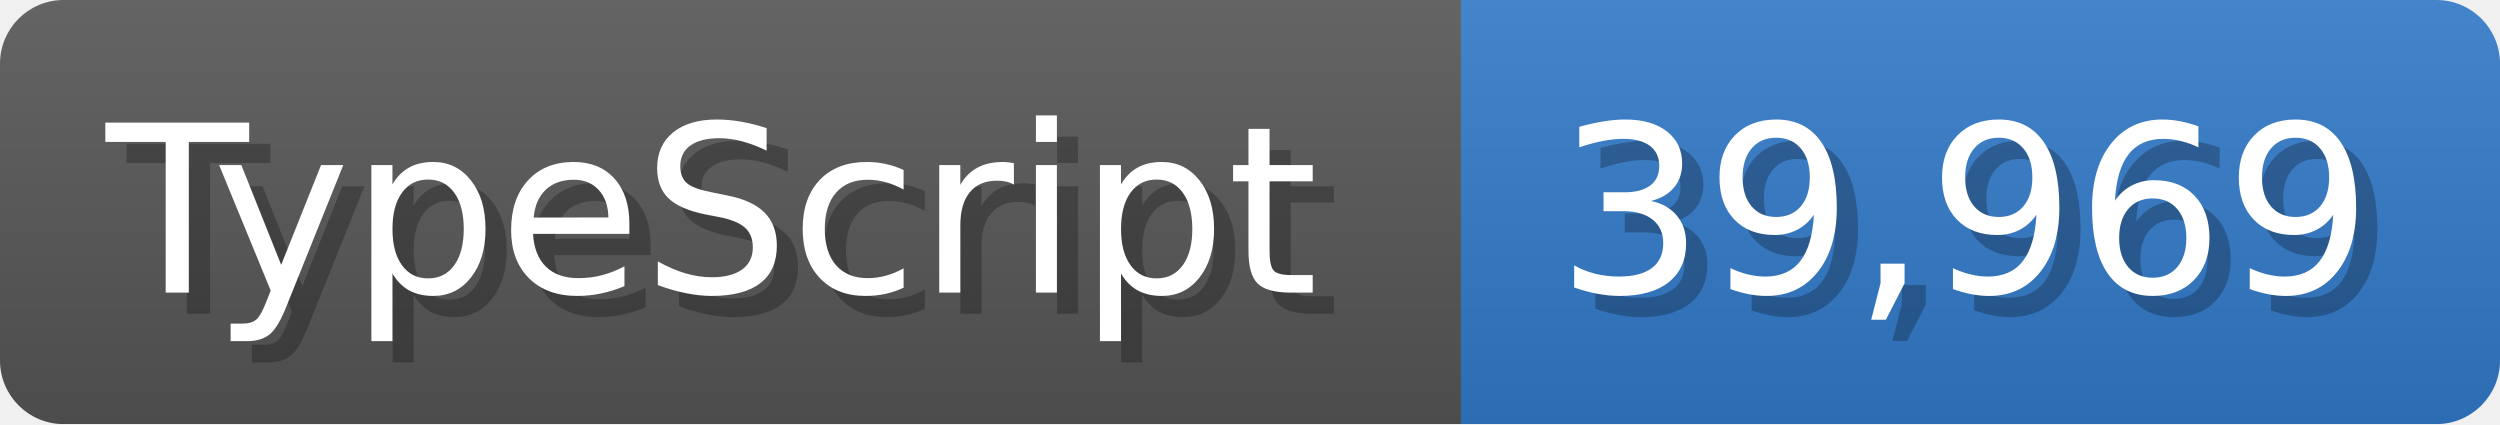
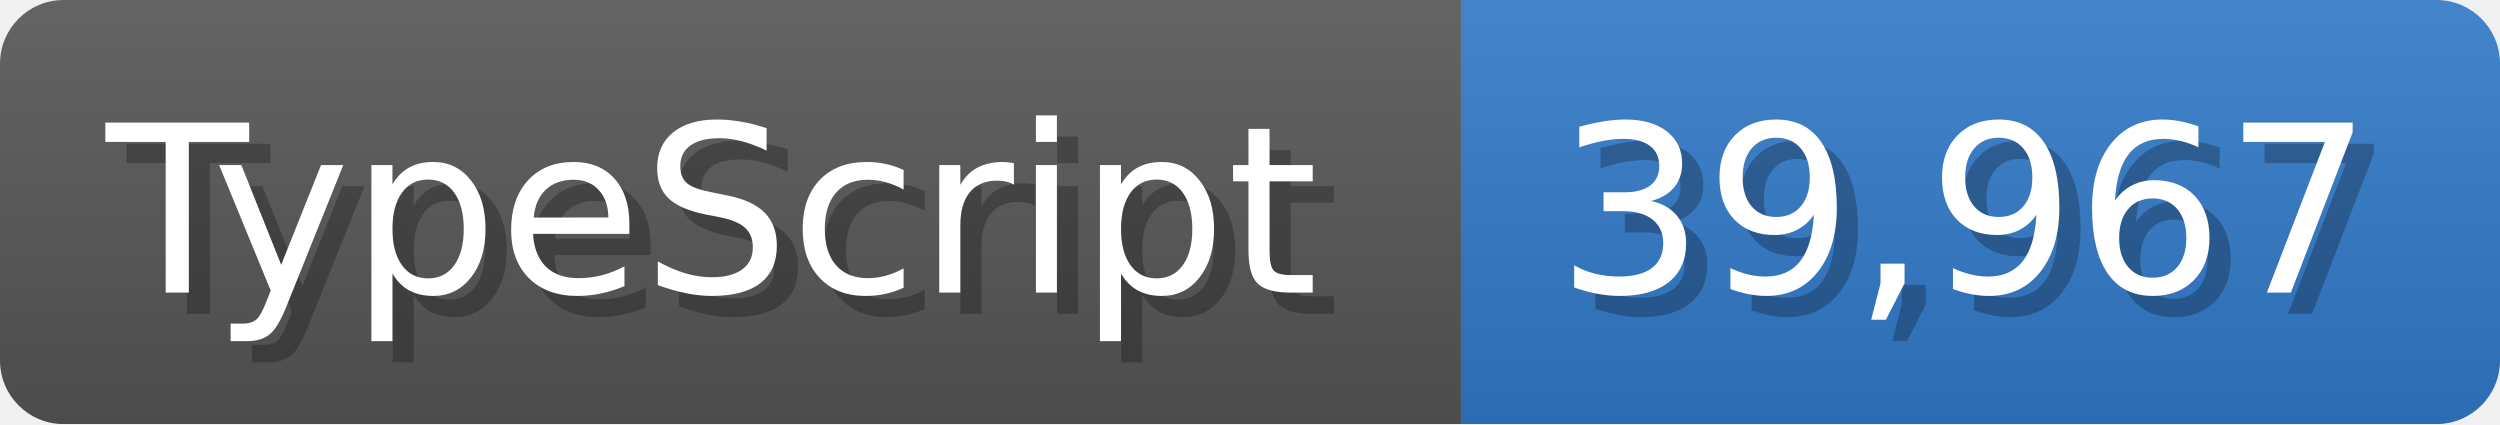
<svg xmlns="http://www.w3.org/2000/svg" width="117.9" height="20" viewBox="0 0 1179 200">
  <linearGradient id="a" x2="0" y2="100%">
    <stop offset="0" stop-opacity=".1" stop-color="#EEE" />
    <stop offset="1" stop-opacity=".1" />
  </linearGradient>
  <mask id="m">
    <rect width="1179" height="200" rx="30" fill="#FFF" />
  </mask>
  <g mask="url(#m)">
    <rect width="689" height="200" fill="#555" />
    <rect width="490" height="200" fill="#3178c6" x="689" />
    <rect width="1179" height="200" fill="url(#a)" />
  </g>
  <g fill="#fff" text-anchor="start" font-family="Verdana,DejaVu Sans,sans-serif" font-size="110">
    <text x="60" y="148" textLength="589" fill="#000" opacity="0.25">TypeScript</text>
    <text x="50" y="138" textLength="589">TypeScript</text>
-     <text x="744" y="148" textLength="390" fill="#000" opacity="0.25">39,969</text>
-     <text x="734" y="138" textLength="390">39,969</text>
+     <text x="744" y="148" textLength="390" fill="#000" opacity="0.25">39,967</text>
+     <text x="734" y="138" textLength="390">39,967</text>
  </g>
</svg>
